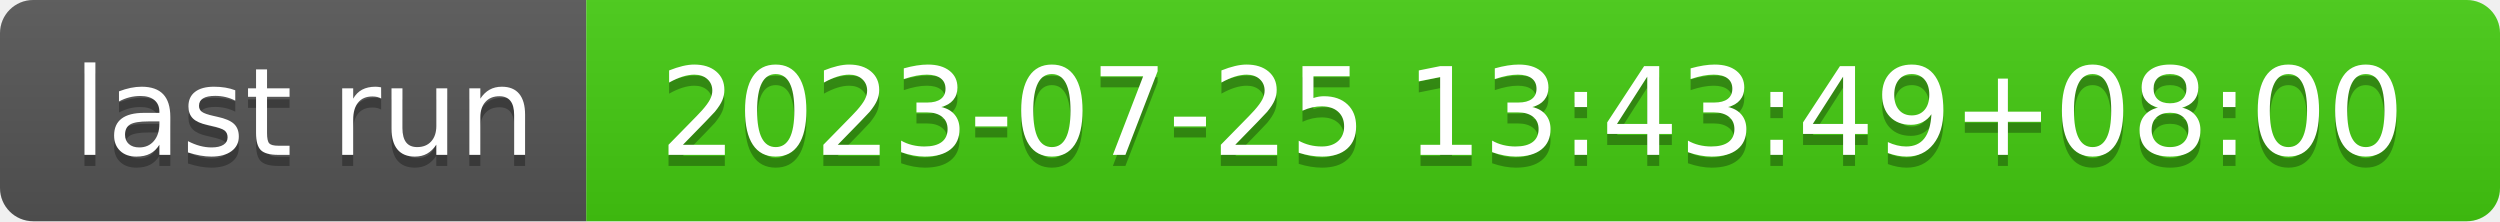
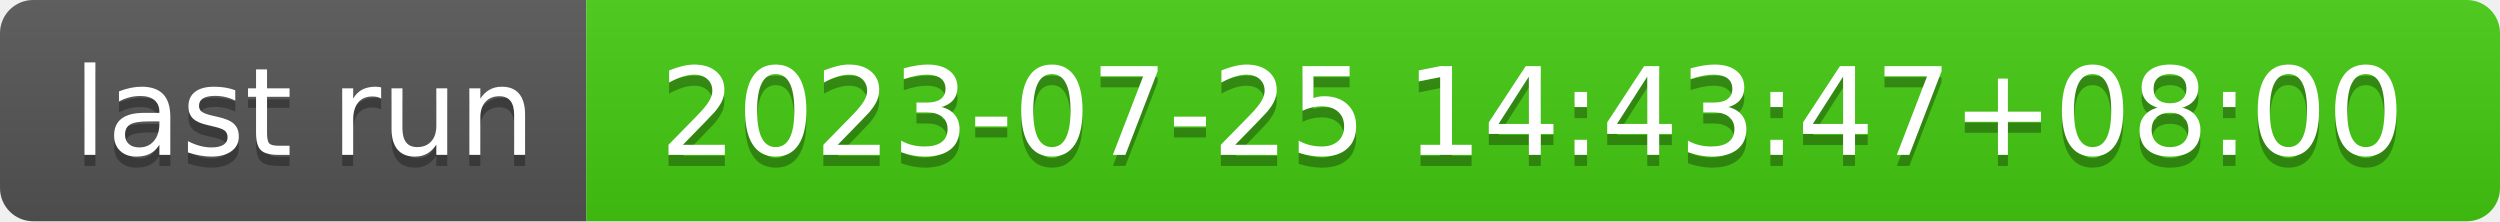
- <svg xmlns="http://www.w3.org/2000/svg" width="226" height="20" role="img" aria-label="last run: 2023-07-25 13:43:49+08:00">
+ <svg xmlns="http://www.w3.org/2000/svg" width="226" height="20" role="img" aria-label="last run: 2023-07-25 14:43:47+08:00">
  <linearGradient id="s" x2="0" y2="100%">
    <stop offset="0" stop-color="#bbb" stop-opacity=".1" />
    <stop offset="1" stop-opacity=".1" />
  </linearGradient>
  <clipPath id="r">
    <rect width="226" height="20" rx="3" fill="#fff" />
  </clipPath>
  <g clip-path="url(#r)">
    <rect width="53" height="20" fill="#555" />
    <rect x="53" width="173" height="20" fill="#4c1" />
    <rect width="226" height="20" fill="url(#s)" />
  </g>
  <g fill="#fff" text-anchor="middle" font-family="Verdana,Geneva,DejaVu Sans,sans-serif" text-rendering="geometricPrecision" font-size="110">
    <text aria-hidden="true" x="275" y="150" fill="#010101" fill-opacity=".3" transform="scale(.1)" textLength="430">last run</text>
    <text x="275" y="140" transform="scale(.1)" fill="#fff" textLength="430">last run</text>
-     <text aria-hidden="true" x="1385" y="150" fill="#010101" fill-opacity=".3" transform="scale(.1)" textLength="1630">2023-07-25 13:43:49+08:00</text>
-     <text x="1385" y="140" transform="scale(.1)" fill="#fff" textLength="1630">2023-07-25 13:43:49+08:00</text>
+     <text aria-hidden="true" x="1385" y="150" fill="#010101" fill-opacity=".3" transform="scale(.1)" textLength="1630">2023-07-25 14:43:47+08:00</text>
+     <text x="1385" y="140" transform="scale(.1)" fill="#fff" textLength="1630">2023-07-25 14:43:47+08:00</text>
  </g>
</svg>
